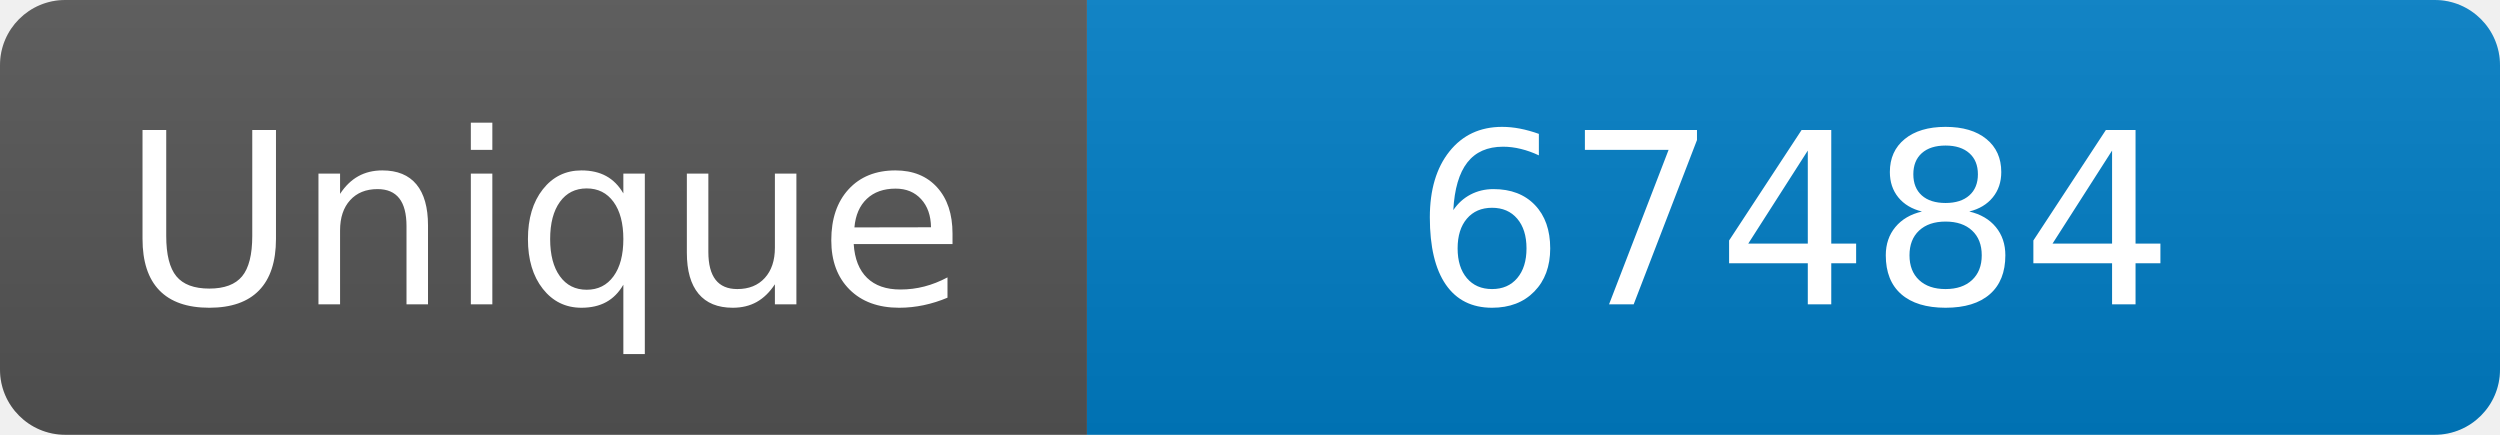
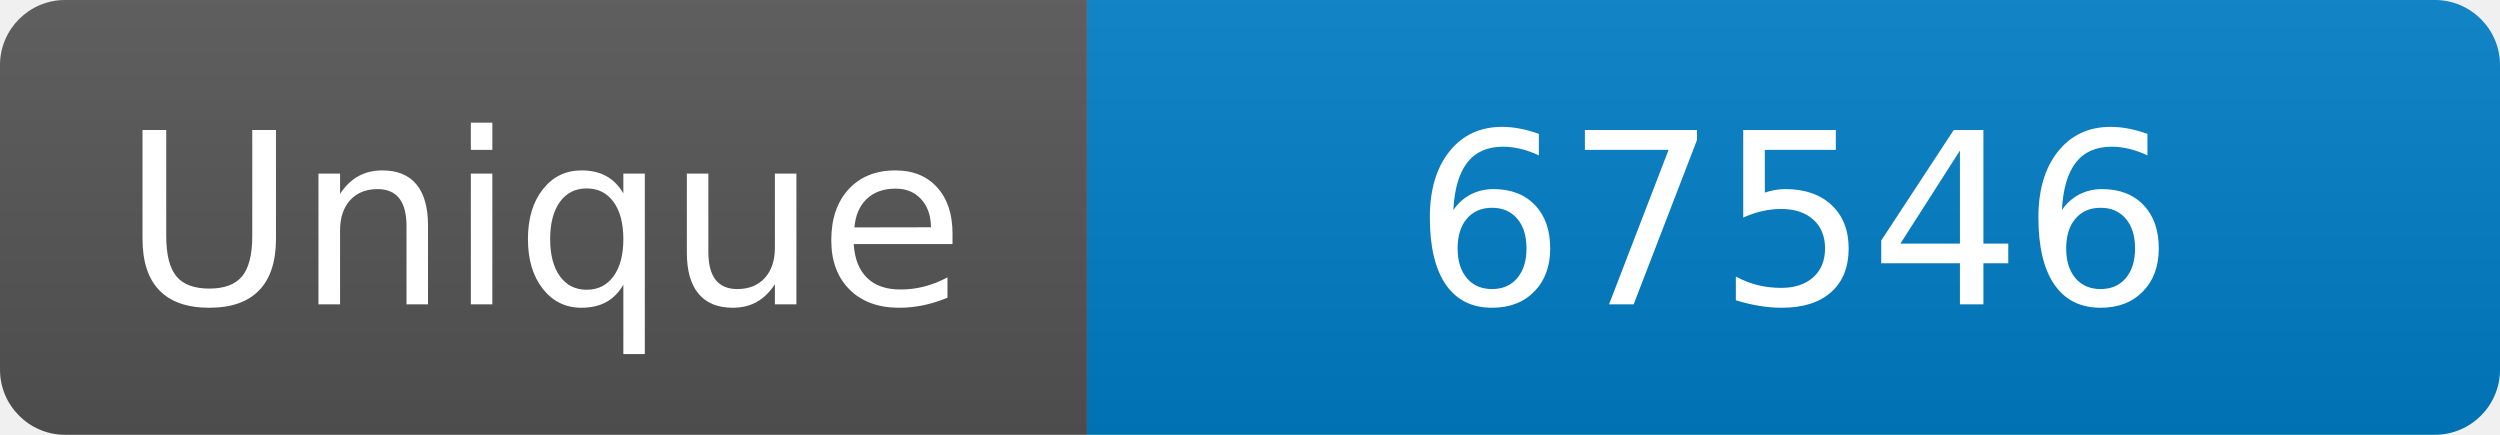
<svg xmlns="http://www.w3.org/2000/svg" width="115" height="20" role="img" aria-label="Maintained?: yes">
  <linearGradient id="s" x2="0" y2="100%">
    <stop offset="0" stop-color="#bbb" stop-opacity=".1" />
    <stop offset="1" stop-opacity=".1" />
  </linearGradient>
  <clipPath id="r">
    <rect width="115" height="20" rx="3" fill="#fff" />
  </clipPath>
  <g clip-path="url(#r)">
    <rect width="50" height="20" fill="#555" />
    <rect x="50" width="160" height="20" fill="#007ec6" />
    <rect width="115" height="20" fill="url(#s)" />
  </g>
  <g fill="#fff" text-anchor="middle" font-family="Verdana,Geneva,DejaVu Sans,sans-serif" font-size="110">
    <text x="250" y="140" transform="scale(.1)" fill="#fff">Unique</text>
-     <text x="825" y="140" transform="scale(.1)" fill="#fff">67484</text>
+     <text x="825" y="140" transform="scale(.1)" fill="#fff">67546</text>
  </g>
</svg>
